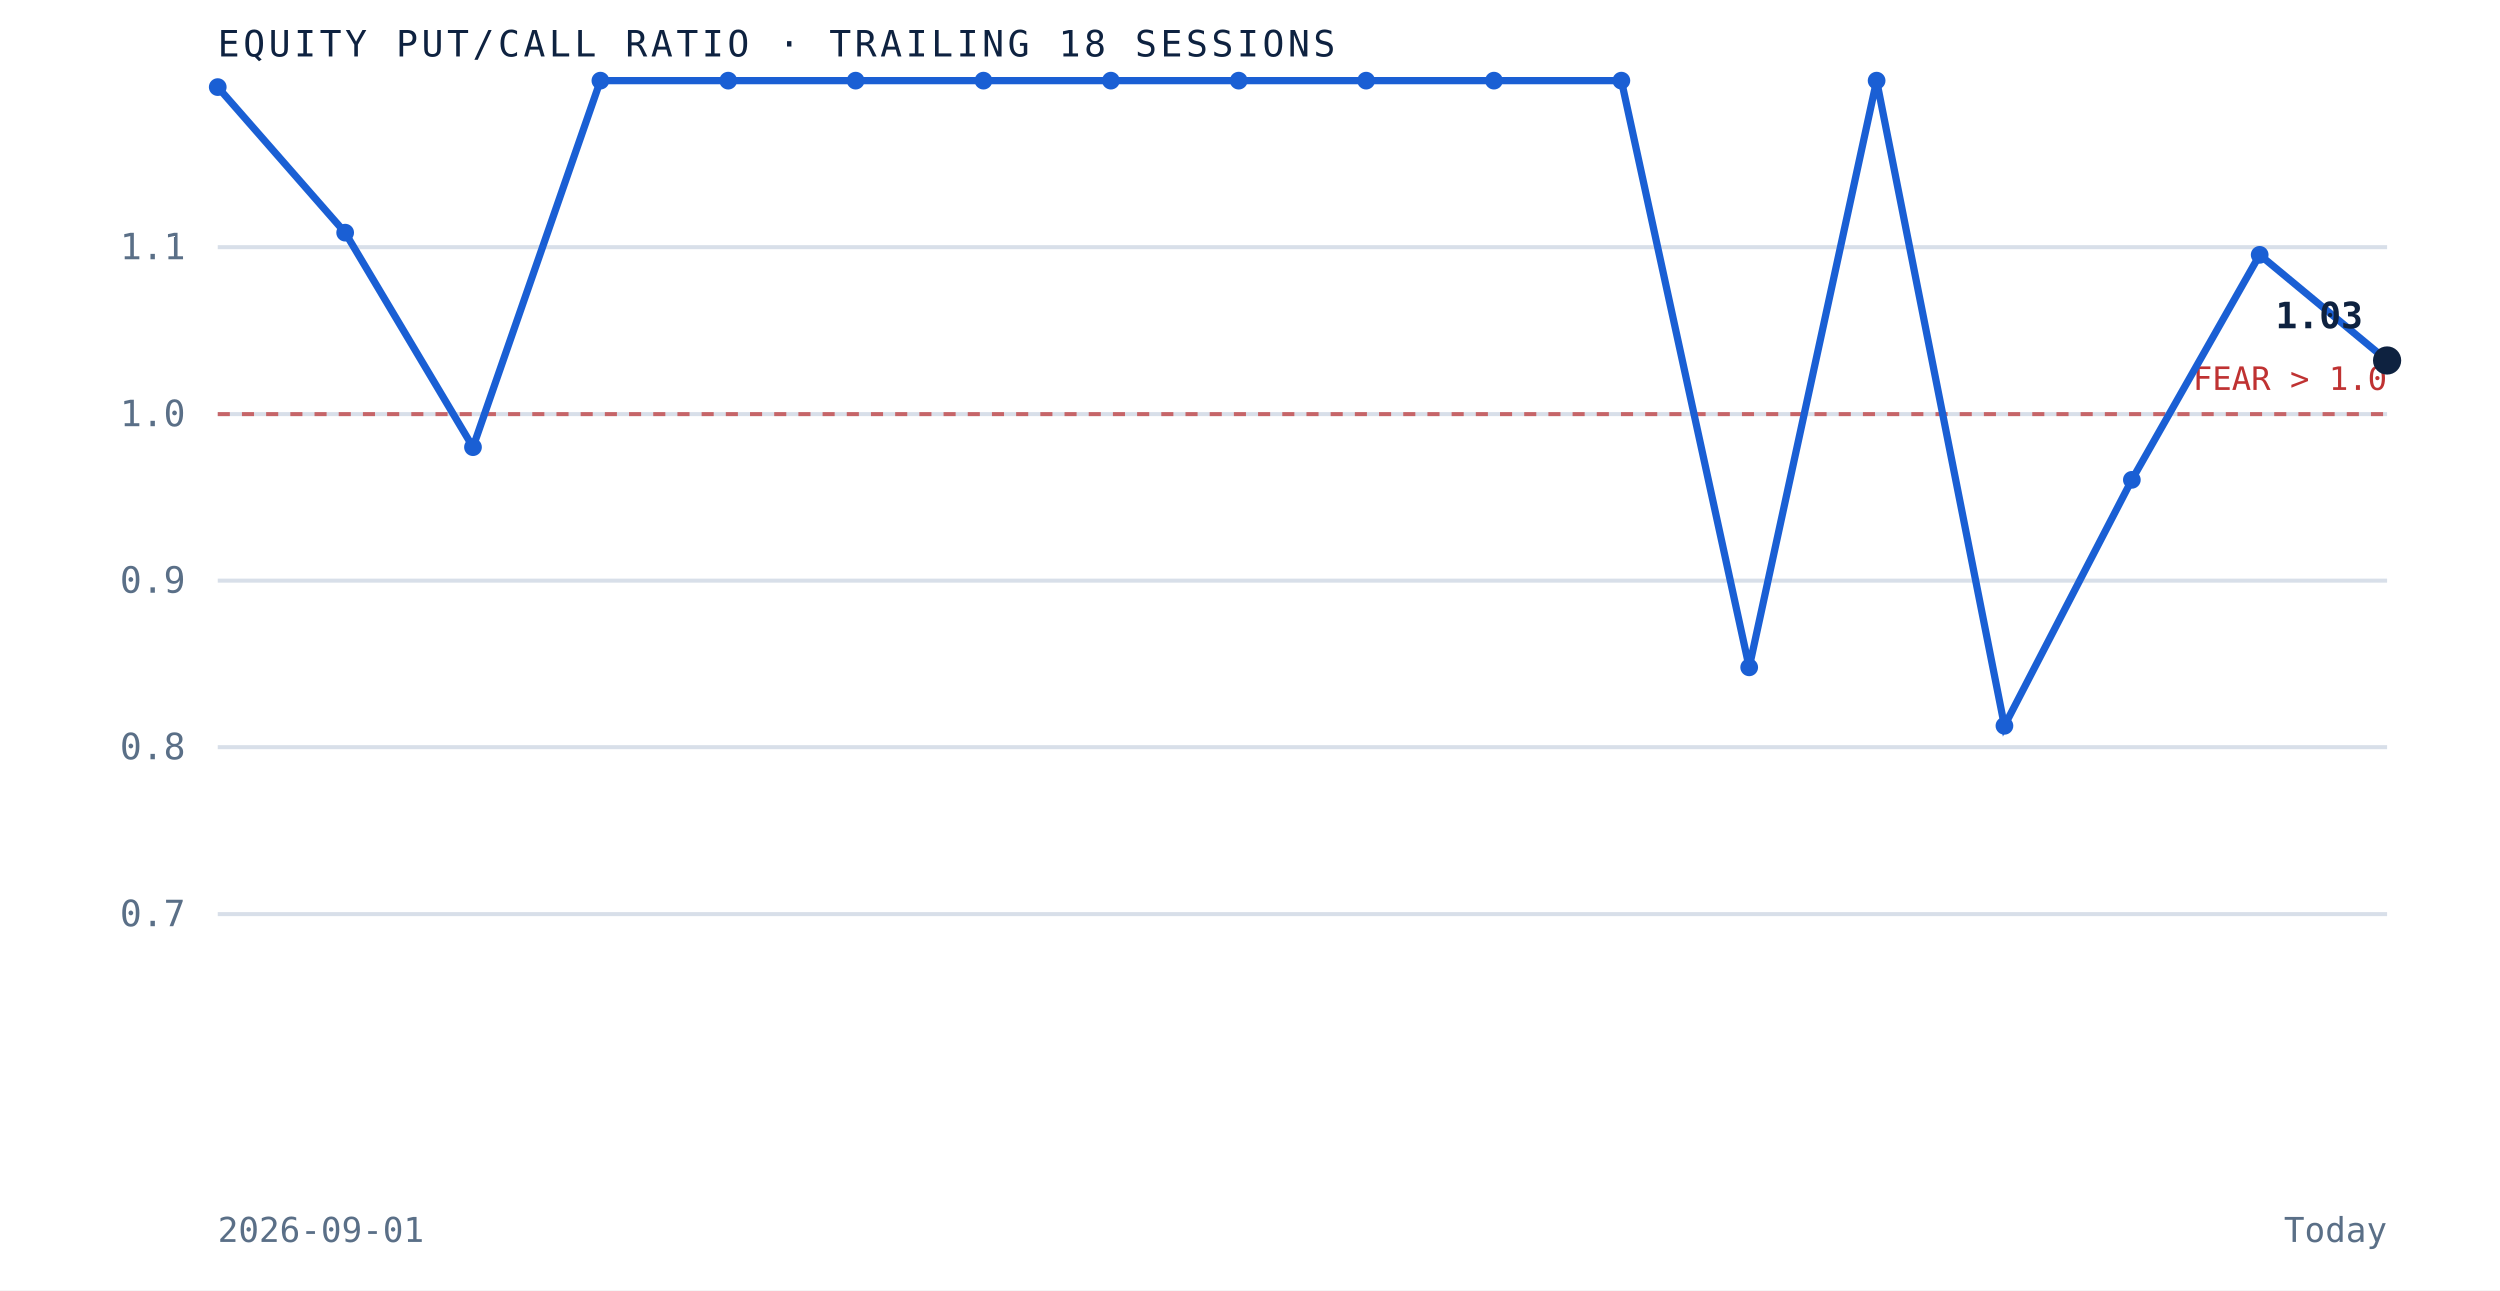
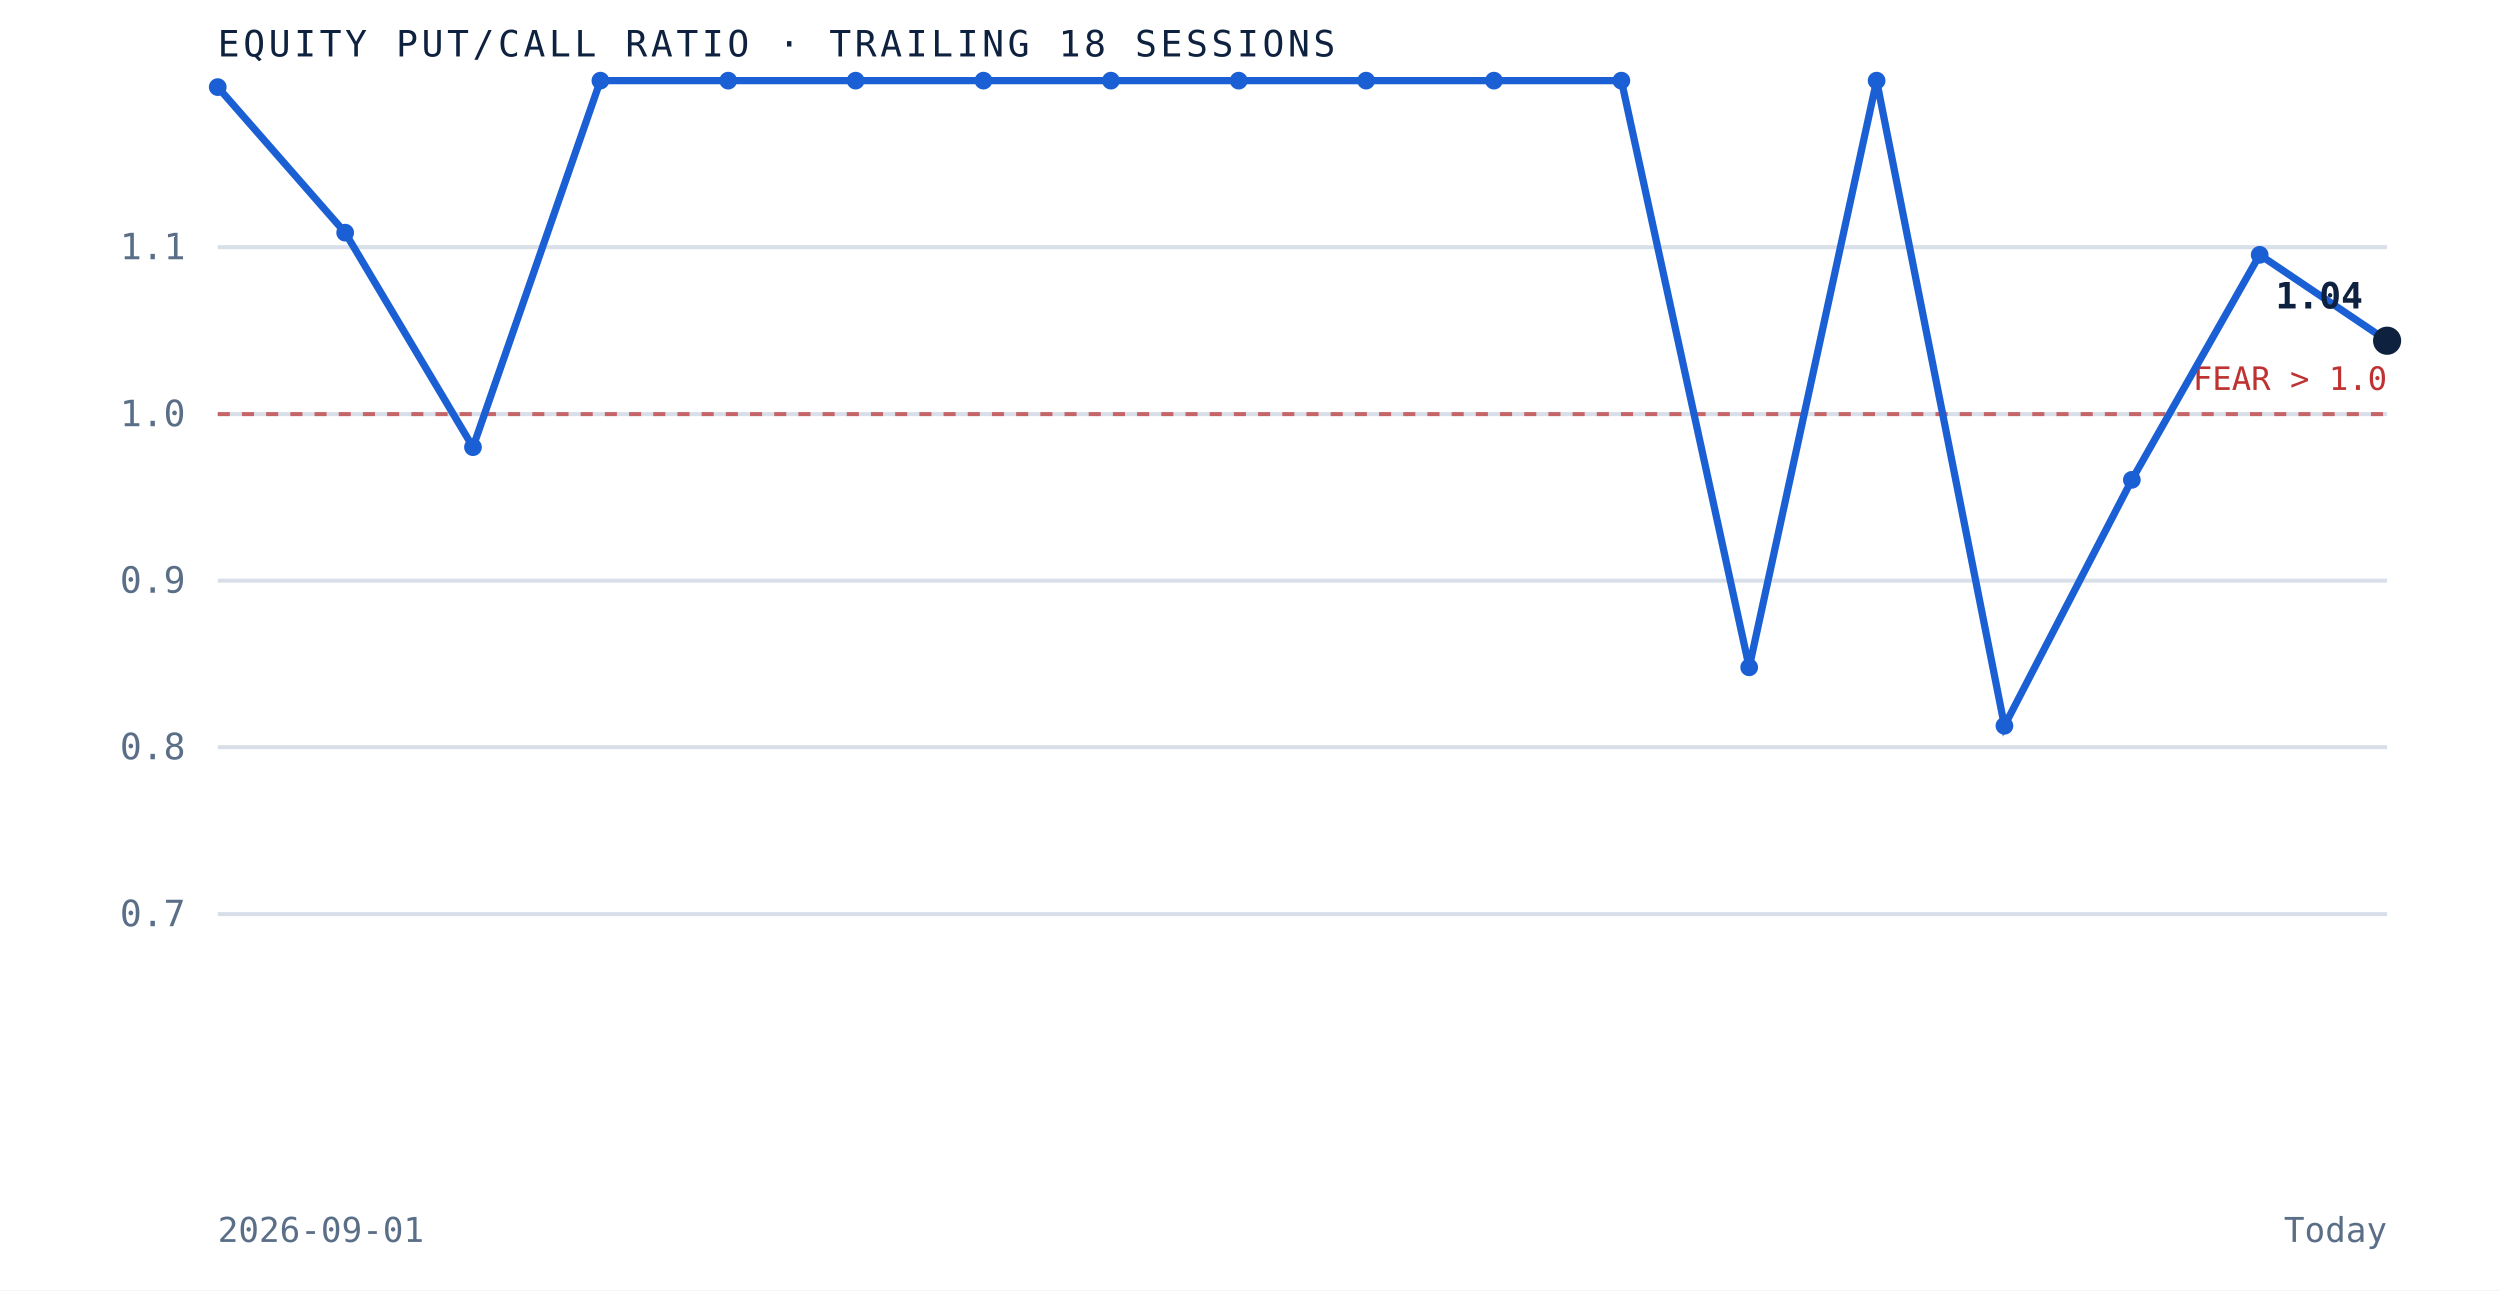
<svg xmlns="http://www.w3.org/2000/svg" viewBox="0 0 620 320" role="img" aria-label="Equity put to call ratio over the trailing 18 sessions" preserveAspectRatio="xMidYMid meet" style="width:100%;height:auto;display:block">
  <rect x="0" y="0" width="620" height="320" fill="white" />
  <line x1="54" y1="226.7" x2="592" y2="226.7" stroke="#d8dfe9" stroke-width="1" />
  <text x="46" y="229.7" text-anchor="end" font-family="'JetBrains Mono', monospace" font-size="9" fill="#5a6f87">0.7</text>
  <line x1="54" y1="185.3" x2="592" y2="185.3" stroke="#d8dfe9" stroke-width="1" />
  <text x="46" y="188.3" text-anchor="end" font-family="'JetBrains Mono', monospace" font-size="9" fill="#5a6f87">0.8</text>
  <line x1="54" y1="144.0" x2="592" y2="144.0" stroke="#d8dfe9" stroke-width="1" />
  <text x="46" y="147.0" text-anchor="end" font-family="'JetBrains Mono', monospace" font-size="9" fill="#5a6f87">0.9</text>
  <line x1="54" y1="102.7" x2="592" y2="102.7" stroke="#d8dfe9" stroke-width="1" />
  <text x="46" y="105.7" text-anchor="end" font-family="'JetBrains Mono', monospace" font-size="9" fill="#5a6f87">1.0</text>
  <line x1="54" y1="61.3" x2="592" y2="61.3" stroke="#d8dfe9" stroke-width="1" />
  <text x="46" y="64.3" text-anchor="end" font-family="'JetBrains Mono', monospace" font-size="9" fill="#5a6f87">1.1</text>
  <line x1="54" y1="102.7" x2="592" y2="102.7" stroke="#bf3232" stroke-width="1" stroke-dasharray="3 3" opacity="0.7" />
  <text x="592" y="96.7" text-anchor="end" font-family="'JetBrains Mono', monospace" font-size="8" fill="#bf3232">FEAR &gt; 1.0</text>
-   <path d="M 54.0 21.6 L 85.6 57.7 L 117.3 110.9 L 148.9 20.0 L 180.6 20.0 L 212.2 20.0 L 243.9 20.0 L 275.5 20.0 L 307.2 20.0 L 338.8 20.0 L 370.5 20.0 L 402.1 20.0 L 433.8 165.5 L 465.4 20.0 L 497.1 180.0 L 528.7 119.0 L 560.4 63.2 L 592.0 89.4" fill="none" stroke="#1a5fd4" stroke-width="1.8" />
+   <path d="M 54.0 21.6 L 85.6 57.7 L 117.3 110.9 L 148.9 20.0 L 180.6 20.0 L 212.2 20.0 L 243.9 20.0 L 275.5 20.0 L 307.2 20.0 L 338.8 20.0 L 370.5 20.0 L 402.1 20.0 L 433.8 165.5 L 465.4 20.0 L 497.1 180.0 L 528.7 119.0 L 560.4 63.2 L 592.0 84.5" fill="none" stroke="#1a5fd4" stroke-width="1.8" />
  <circle cx="54.0" cy="21.6" r="2.2" fill="#1a5fd4" />
  <circle cx="85.6" cy="57.7" r="2.2" fill="#1a5fd4" />
  <circle cx="117.3" cy="110.9" r="2.2" fill="#1a5fd4" />
  <circle cx="148.9" cy="20.0" r="2.2" fill="#1a5fd4" />
  <circle cx="180.6" cy="20.0" r="2.2" fill="#1a5fd4" />
  <circle cx="212.2" cy="20.0" r="2.2" fill="#1a5fd4" />
  <circle cx="243.9" cy="20.0" r="2.2" fill="#1a5fd4" />
  <circle cx="275.5" cy="20.0" r="2.2" fill="#1a5fd4" />
  <circle cx="307.2" cy="20.0" r="2.2" fill="#1a5fd4" />
  <circle cx="338.8" cy="20.0" r="2.2" fill="#1a5fd4" />
  <circle cx="370.5" cy="20.0" r="2.2" fill="#1a5fd4" />
  <circle cx="402.1" cy="20.0" r="2.2" fill="#1a5fd4" />
  <circle cx="433.8" cy="165.5" r="2.2" fill="#1a5fd4" />
  <circle cx="465.4" cy="20.0" r="2.2" fill="#1a5fd4" />
  <circle cx="497.1" cy="180.0" r="2.2" fill="#1a5fd4" />
  <circle cx="528.7" cy="119.0" r="2.2" fill="#1a5fd4" />
  <circle cx="560.4" cy="63.2" r="2.2" fill="#1a5fd4" />
-   <circle cx="592.0" cy="89.4" r="3.5" fill="#0e2240" />
-   <text x="586.0" y="81.4" text-anchor="end" font-family="'JetBrains Mono', monospace" font-size="9" font-weight="bold" fill="#0e2240">1.03</text>
+   <circle cx="592.0" cy="84.5" r="3.5" fill="#0e2240" />
+   <text x="586.0" y="76.5" text-anchor="end" font-family="'JetBrains Mono', monospace" font-size="9" font-weight="bold" fill="#0e2240">1.04</text>
  <text x="54" y="14" font-family="'JetBrains Mono', monospace" font-size="9" letter-spacing="0.1em" fill="#0e2240">EQUITY PUT/CALL RATIO · TRAILING 18 SESSIONS</text>
  <text x="54" y="308" font-family="'JetBrains Mono', monospace" font-size="8.5" fill="#5a6f87">2026-09-01</text>
  <text x="592" y="308" text-anchor="end" font-family="'JetBrains Mono', monospace" font-size="8.5" fill="#5a6f87">Today</text>
</svg>
